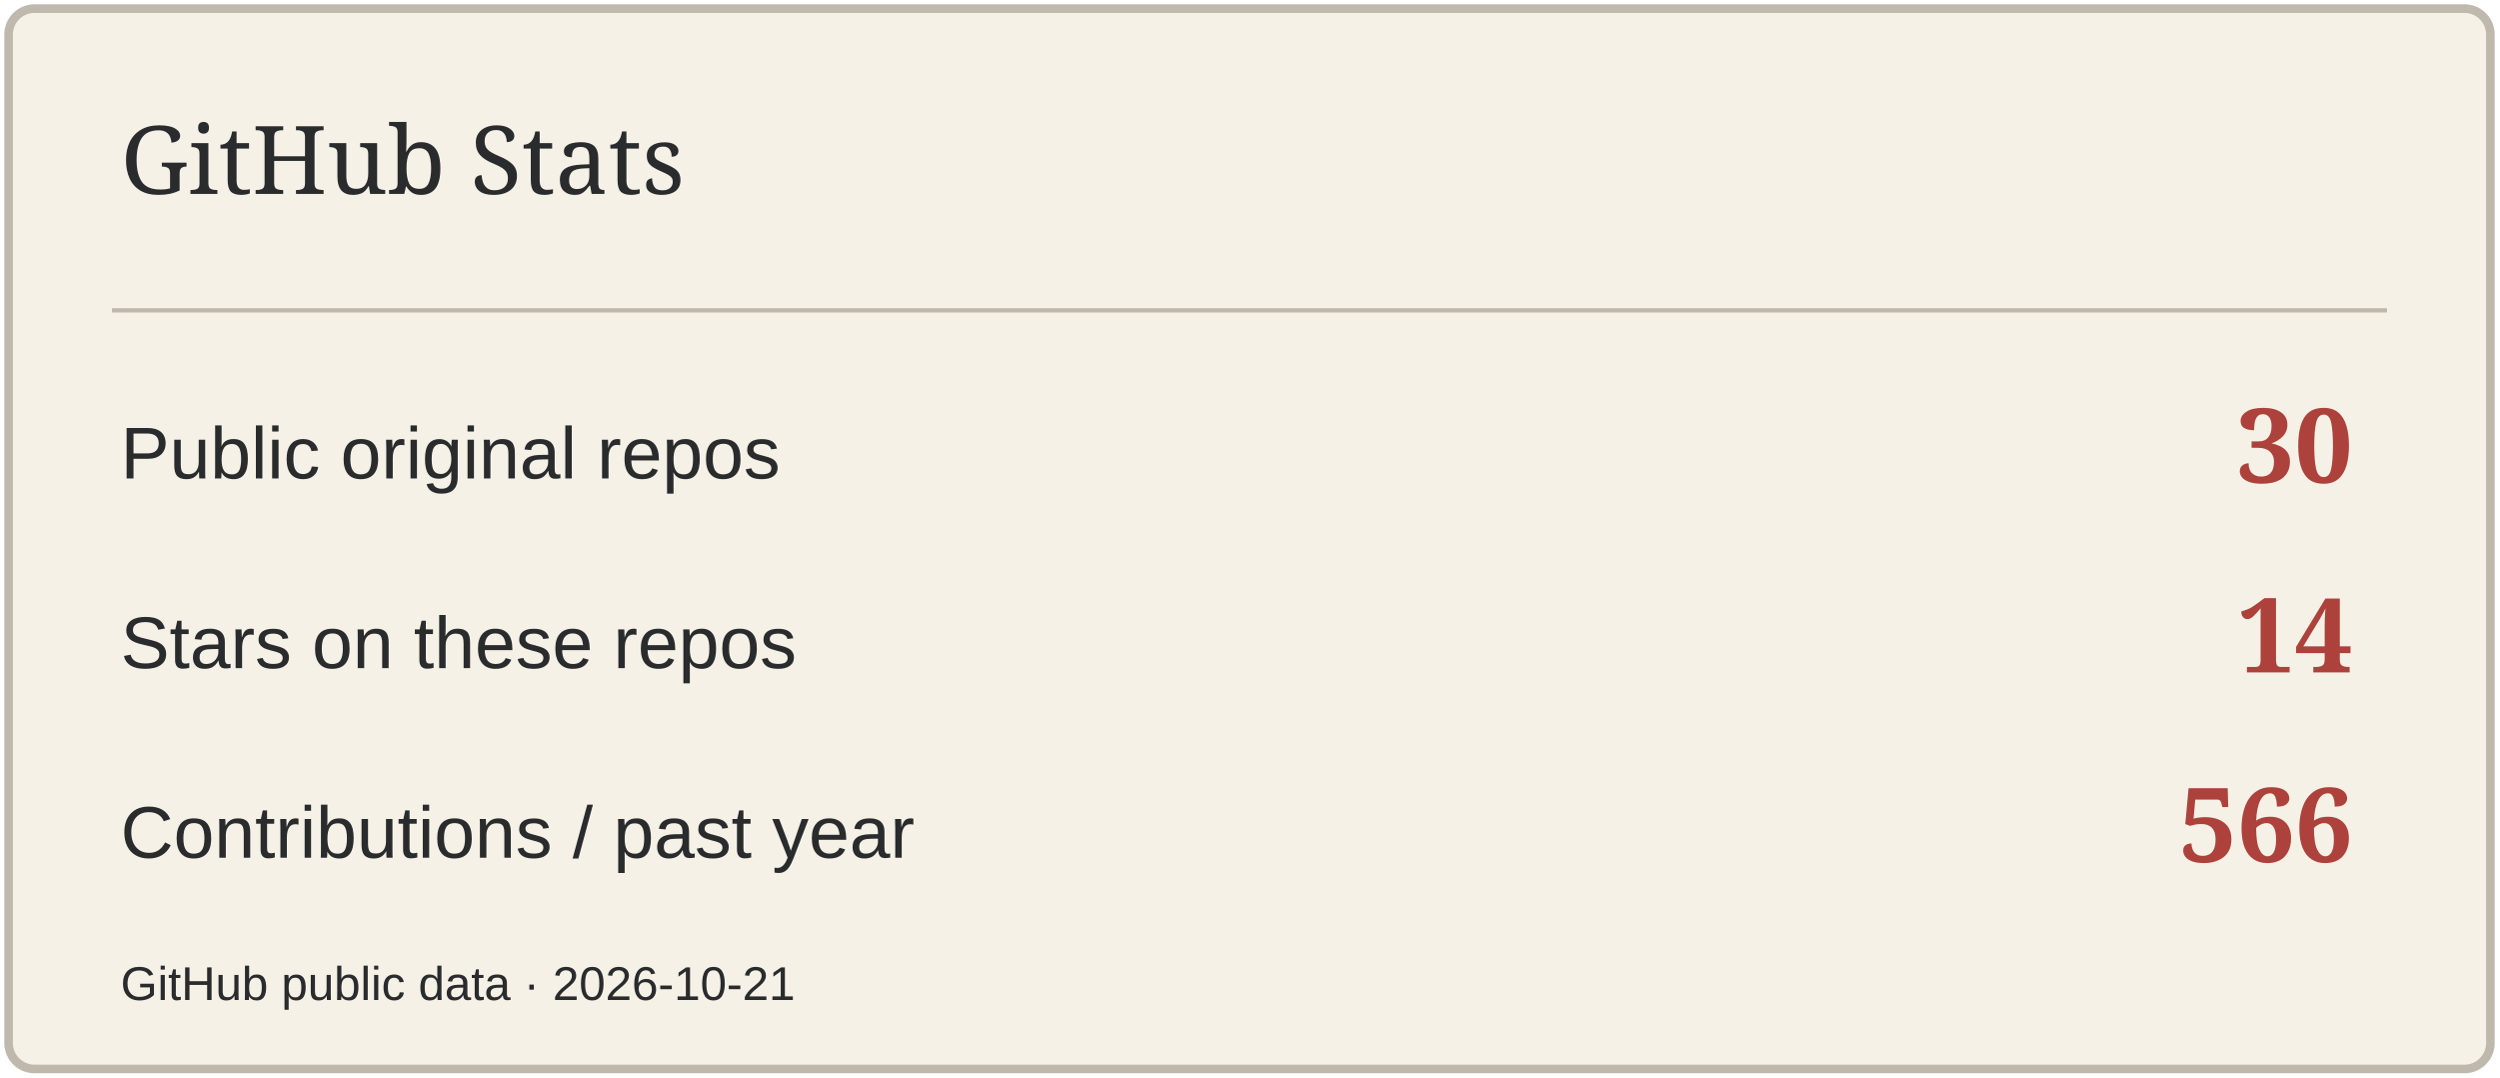
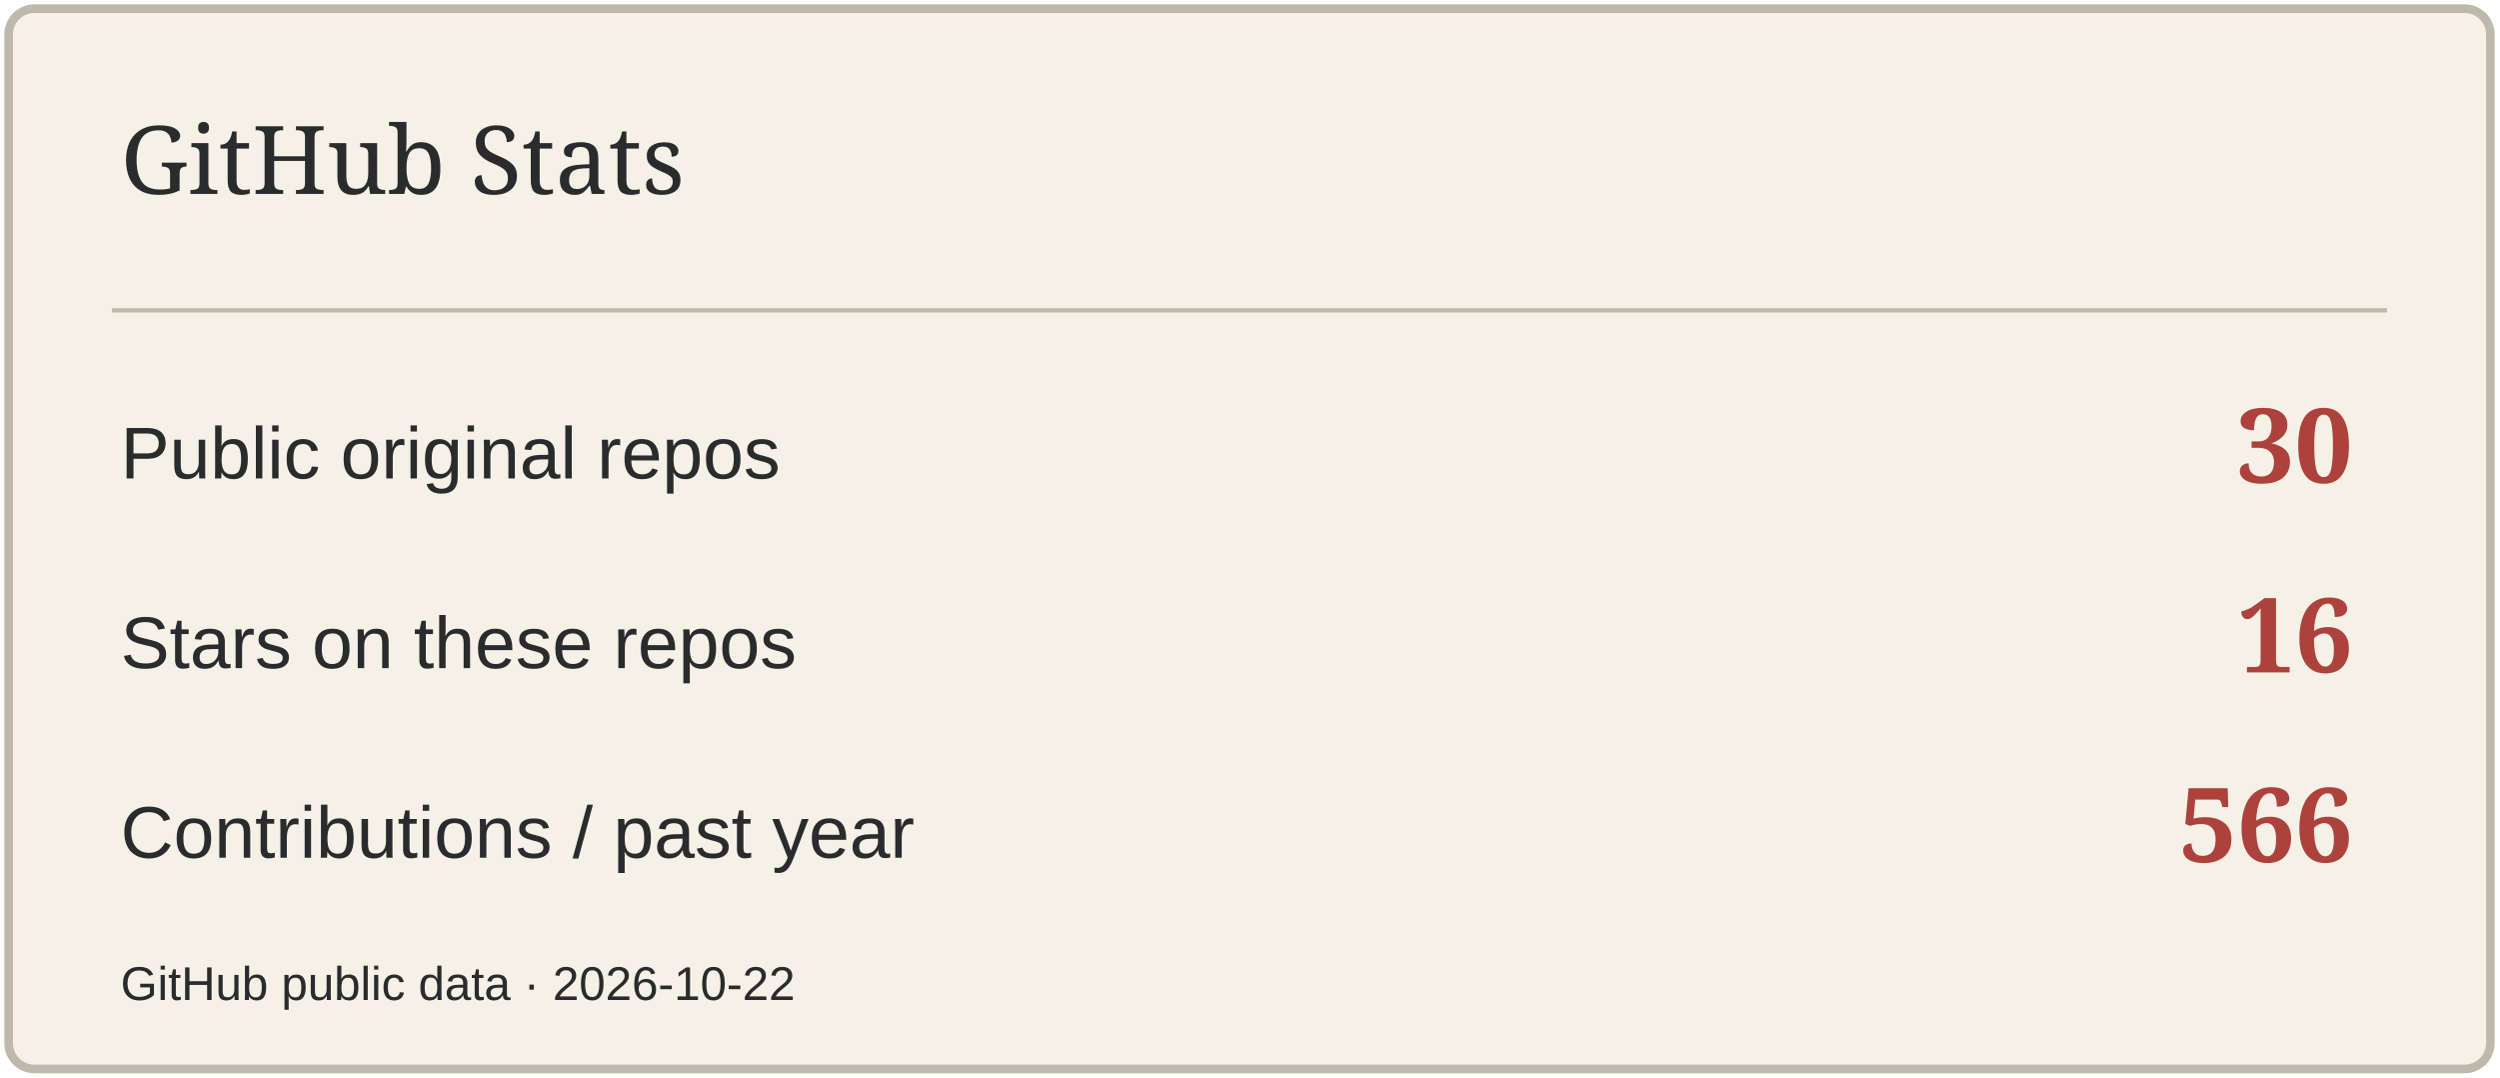
<svg xmlns="http://www.w3.org/2000/svg" width="580" height="250" viewBox="0 0 580 250" role="img" aria-label="GitHub Stats">
  <rect x="2" y="2" width="576" height="246" rx="6" fill="#F5F1E7" stroke="#BFB8AC" stroke-width="2" />
  <path d="M26 72H554" stroke="#BFB8AC" />
  <text x="28" y="45" font-size="22" fill="#292B2D" font-family="Georgia,serif">GitHub Stats</text>
  <text x="28" y="111" font-size="17" fill="#292B2D" font-family="Arial,sans-serif">Public original repos</text>
  <text x="546" y="112" font-size="24" fill="#AD423C" font-family="Georgia,serif" text-anchor="end" font-weight="700">30</text>
  <text x="28" y="155" font-size="17" fill="#292B2D" font-family="Arial,sans-serif">Stars on these repos</text>
-   <text x="546" y="156" font-size="24" fill="#AD423C" font-family="Georgia,serif" text-anchor="end" font-weight="700">14</text>
+   <text x="546" y="156" font-size="24" fill="#AD423C" font-family="Georgia,serif" text-anchor="end" font-weight="700">16</text>
  <text x="28" y="199" font-size="17" fill="#292B2D" font-family="Arial,sans-serif">Contributions / past year</text>
  <text x="546" y="200" font-size="24" fill="#AD423C" font-family="Georgia,serif" text-anchor="end" font-weight="700">566</text>
-   <text x="28" y="232" font-size="11" fill="#292B2D" font-family="Arial,sans-serif">GitHub public data · 2026-10-21</text>
+   <text x="28" y="232" font-size="11" fill="#292B2D" font-family="Arial,sans-serif">GitHub public data · 2026-10-22</text>
</svg>
